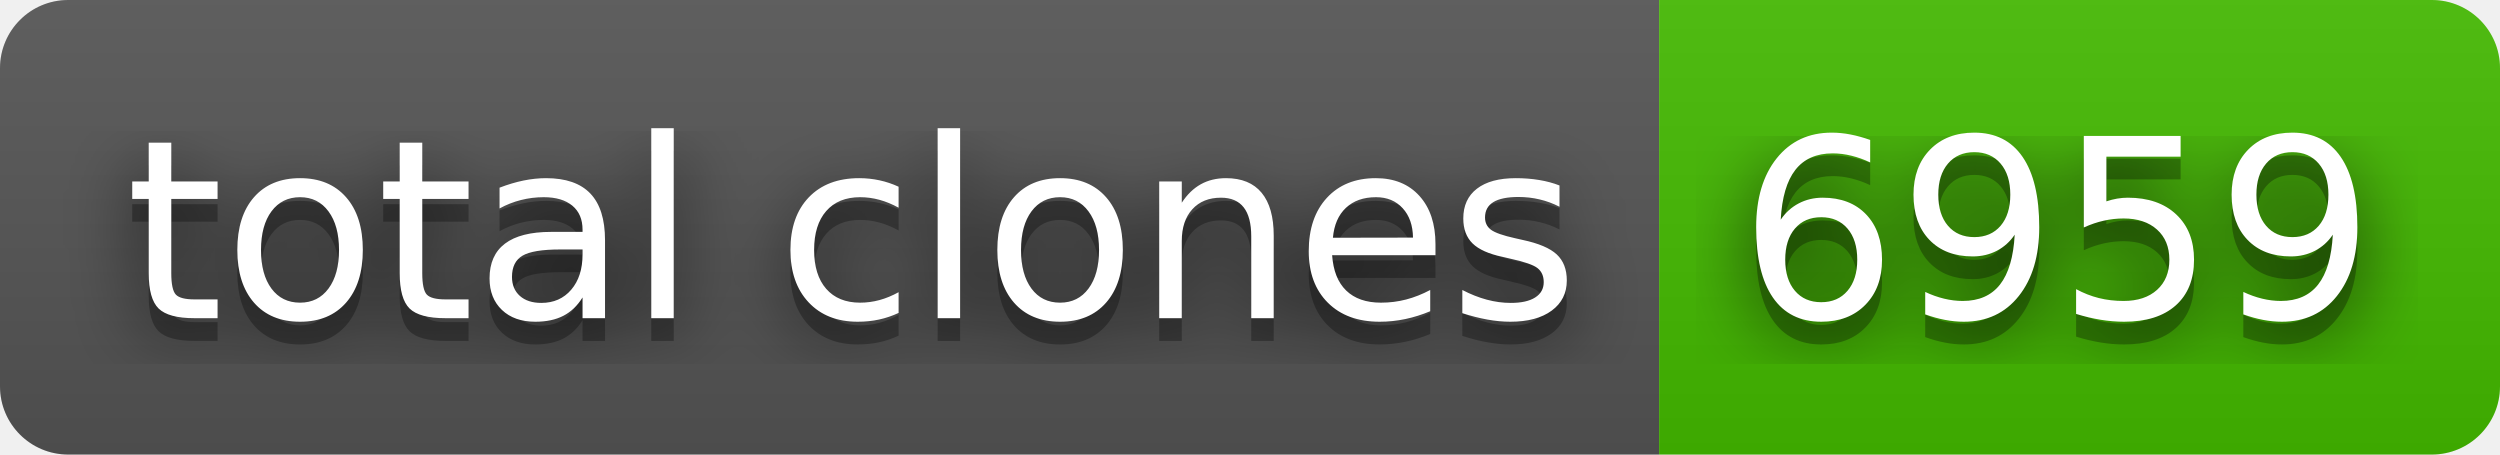
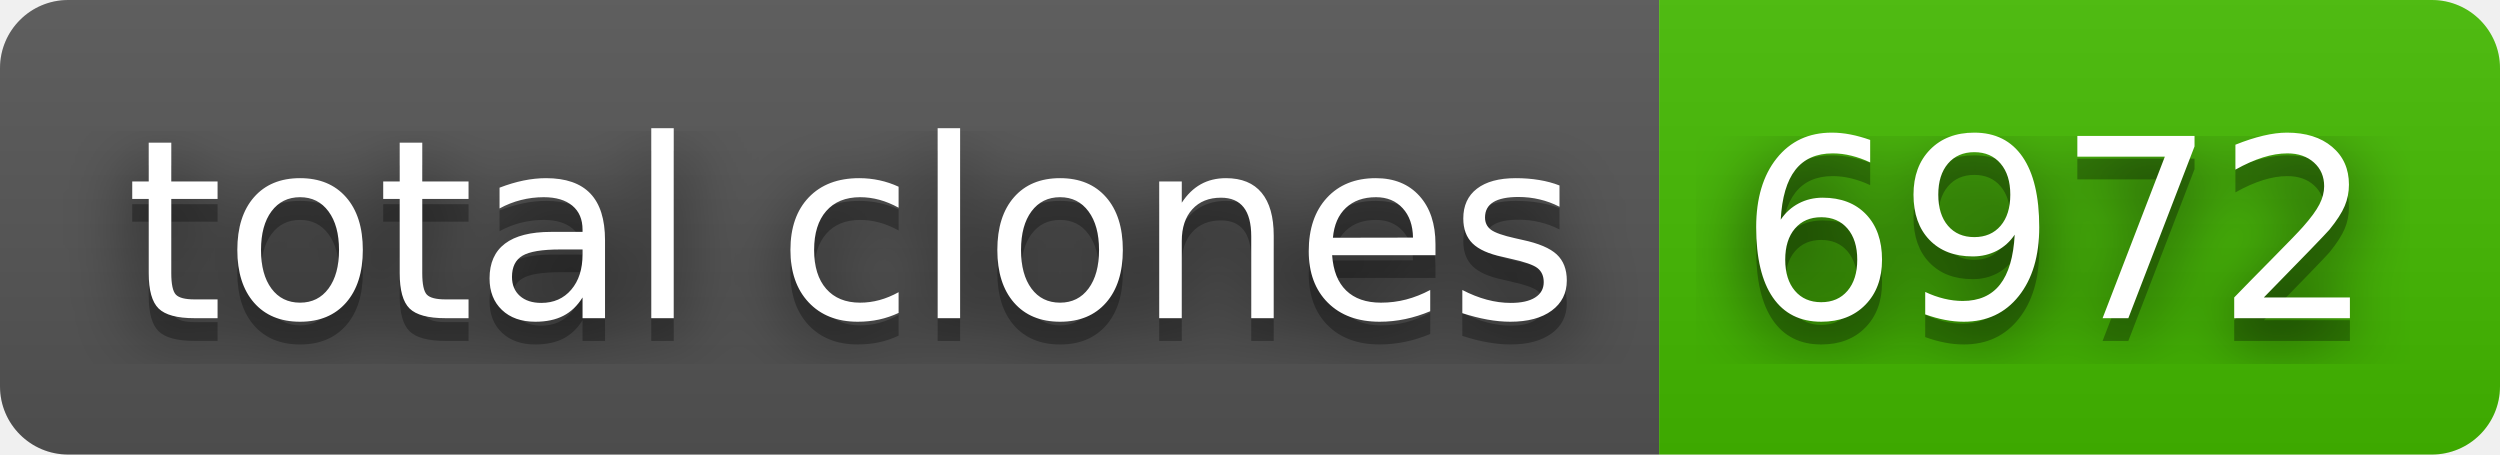
- <svg xmlns="http://www.w3.org/2000/svg" width="110" height="20" role="img" aria-label="total clones: 6959">
+ <svg xmlns="http://www.w3.org/2000/svg" width="110" height="20" role="img" aria-label="total clones: 6972">
  <filter id="blur">
    <feGaussianBlur in="SourceGraphic" stdDeviation="16" />
  </filter>
  <linearGradient id="s" x2="0" y2="100%">
    <stop offset="0" stop-color="#bbb" stop-opacity=".1" />
    <stop offset="1" stop-opacity=".1" />
  </linearGradient>
  <clipPath id="r">
    <rect width="110" height="20" rx="3" fill="#fff" />
  </clipPath>
  <g clip-path="url(#r)">
    <rect width="73" height="20" fill="#555" />
    <rect x="73" width="37" height="20" fill="#4b0" />
    <rect width="110" height="20" fill="url(#s)" />
  </g>
  <g fill="#fff" text-anchor="middle" font-family="Verdana,Geneva,DejaVu Sans,sans-serif" text-rendering="geometricPrecision" font-size="110">
    <text aria-hidden="true" x="375" y="150" fill="#010101" fill-opacity=".80" filter="url(#blur)" transform="scale(.1)" textLength="630">total clones</text>
    <text aria-hidden="true" x="375" y="150" fill="#010101" fill-opacity=".3" transform="scale(.1)" textLength="630">total clones</text>
    <text x="375" y="140" transform="scale(.1)" fill="#fff" textLength="630">total clones</text>
-     <text aria-hidden="true" x="905" y="150" fill="#010101" fill-opacity=".80" filter="url(#blur)" transform="scale(.1)" textLength="270">6959</text>
-     <text aria-hidden="true" x="905" y="150" fill="#010101" fill-opacity=".3" transform="scale(.1)" textLength="270">6959</text>
-     <text x="905" y="140" transform="scale(.1)" fill="#fff" textLength="270">6959</text>
+     <text aria-hidden="true" x="905" y="150" fill="#010101" fill-opacity=".80" filter="url(#blur)" transform="scale(.1)" textLength="270">6972</text>
+     <text aria-hidden="true" x="905" y="150" fill="#010101" fill-opacity=".3" transform="scale(.1)" textLength="270">6972</text>
+     <text x="905" y="140" transform="scale(.1)" fill="#fff" textLength="270">6972</text>
  </g>
</svg>
